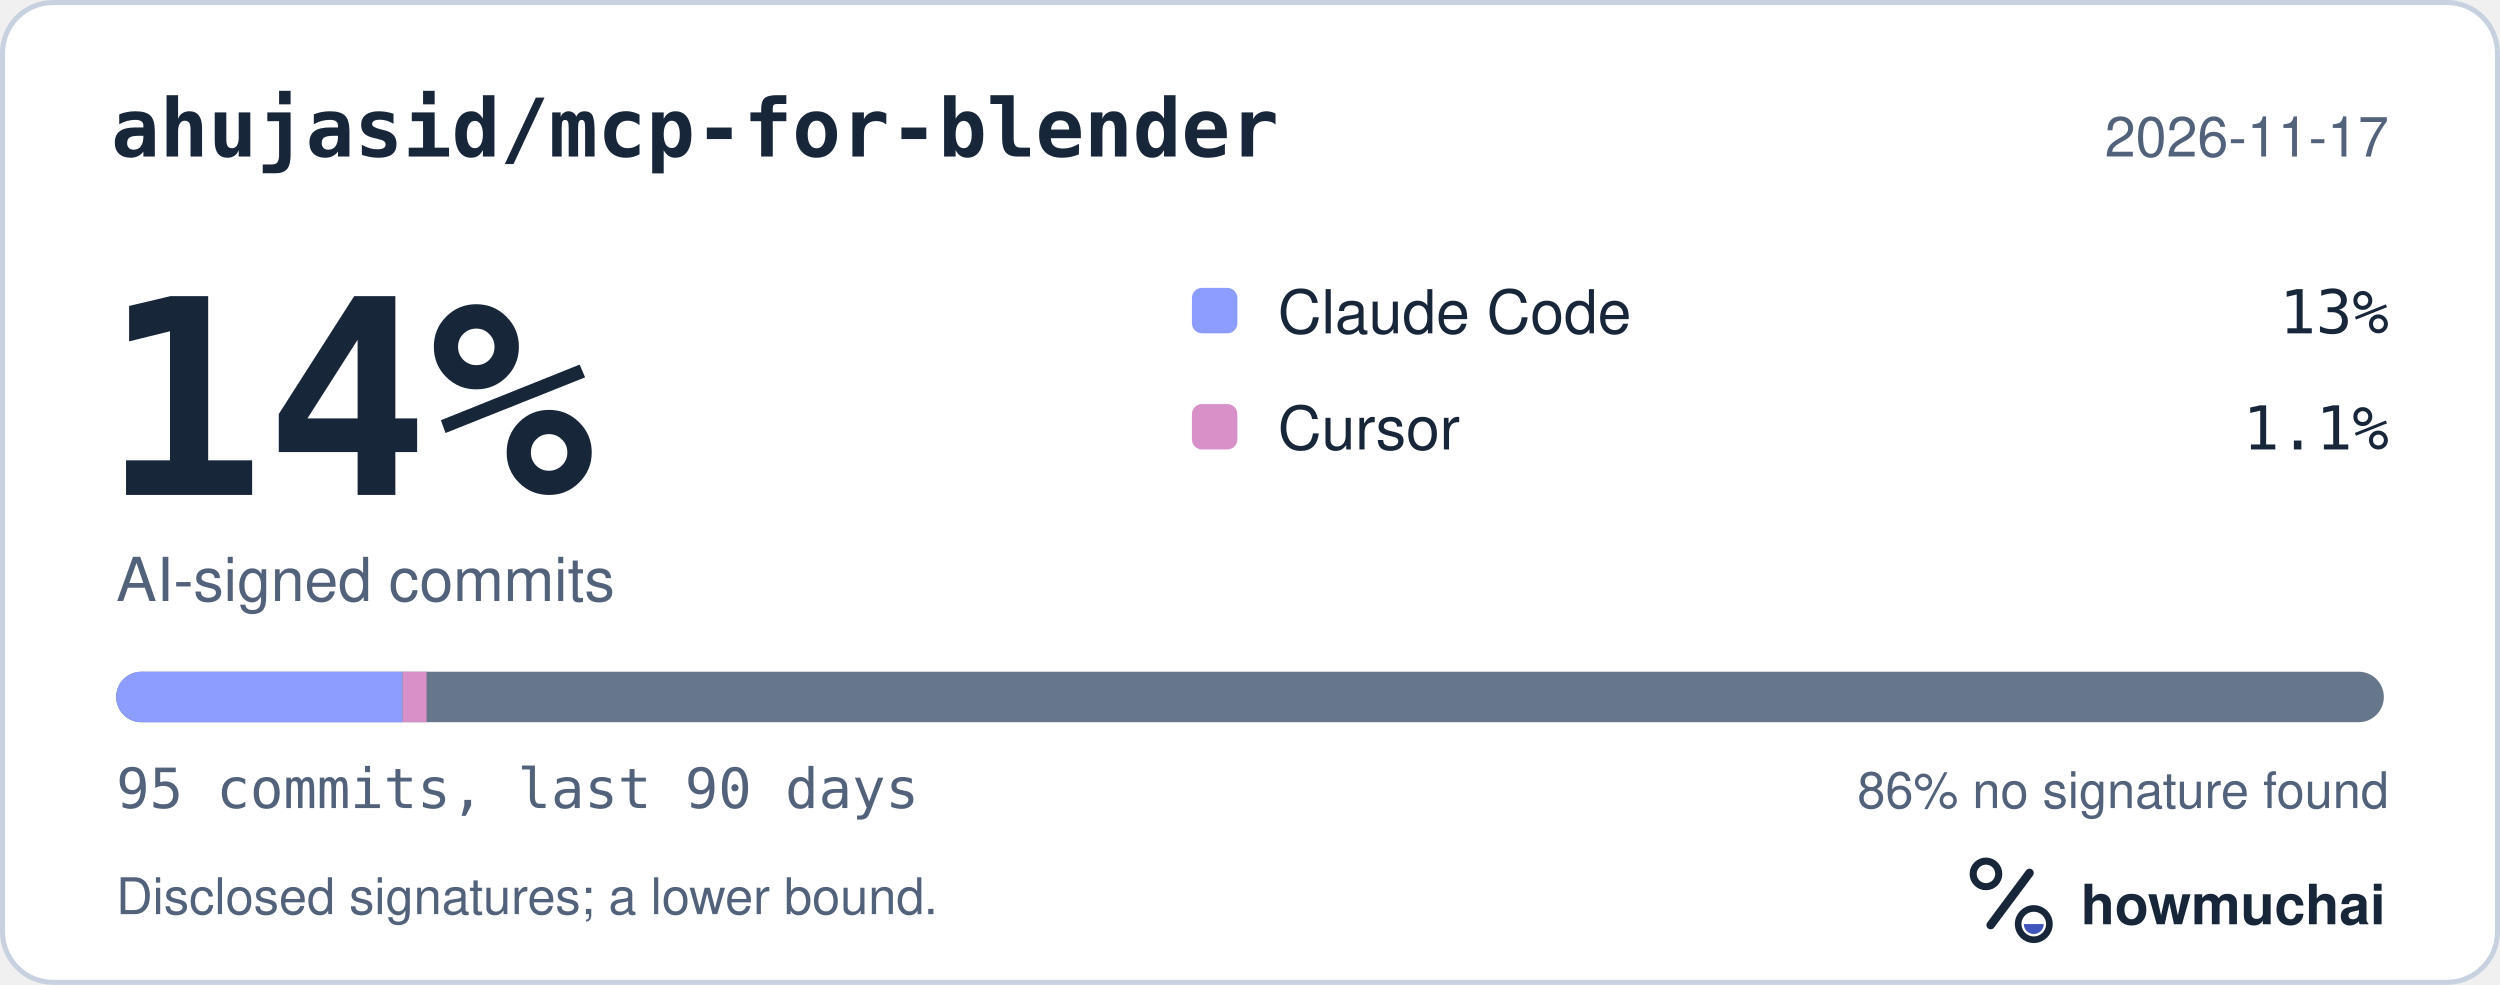
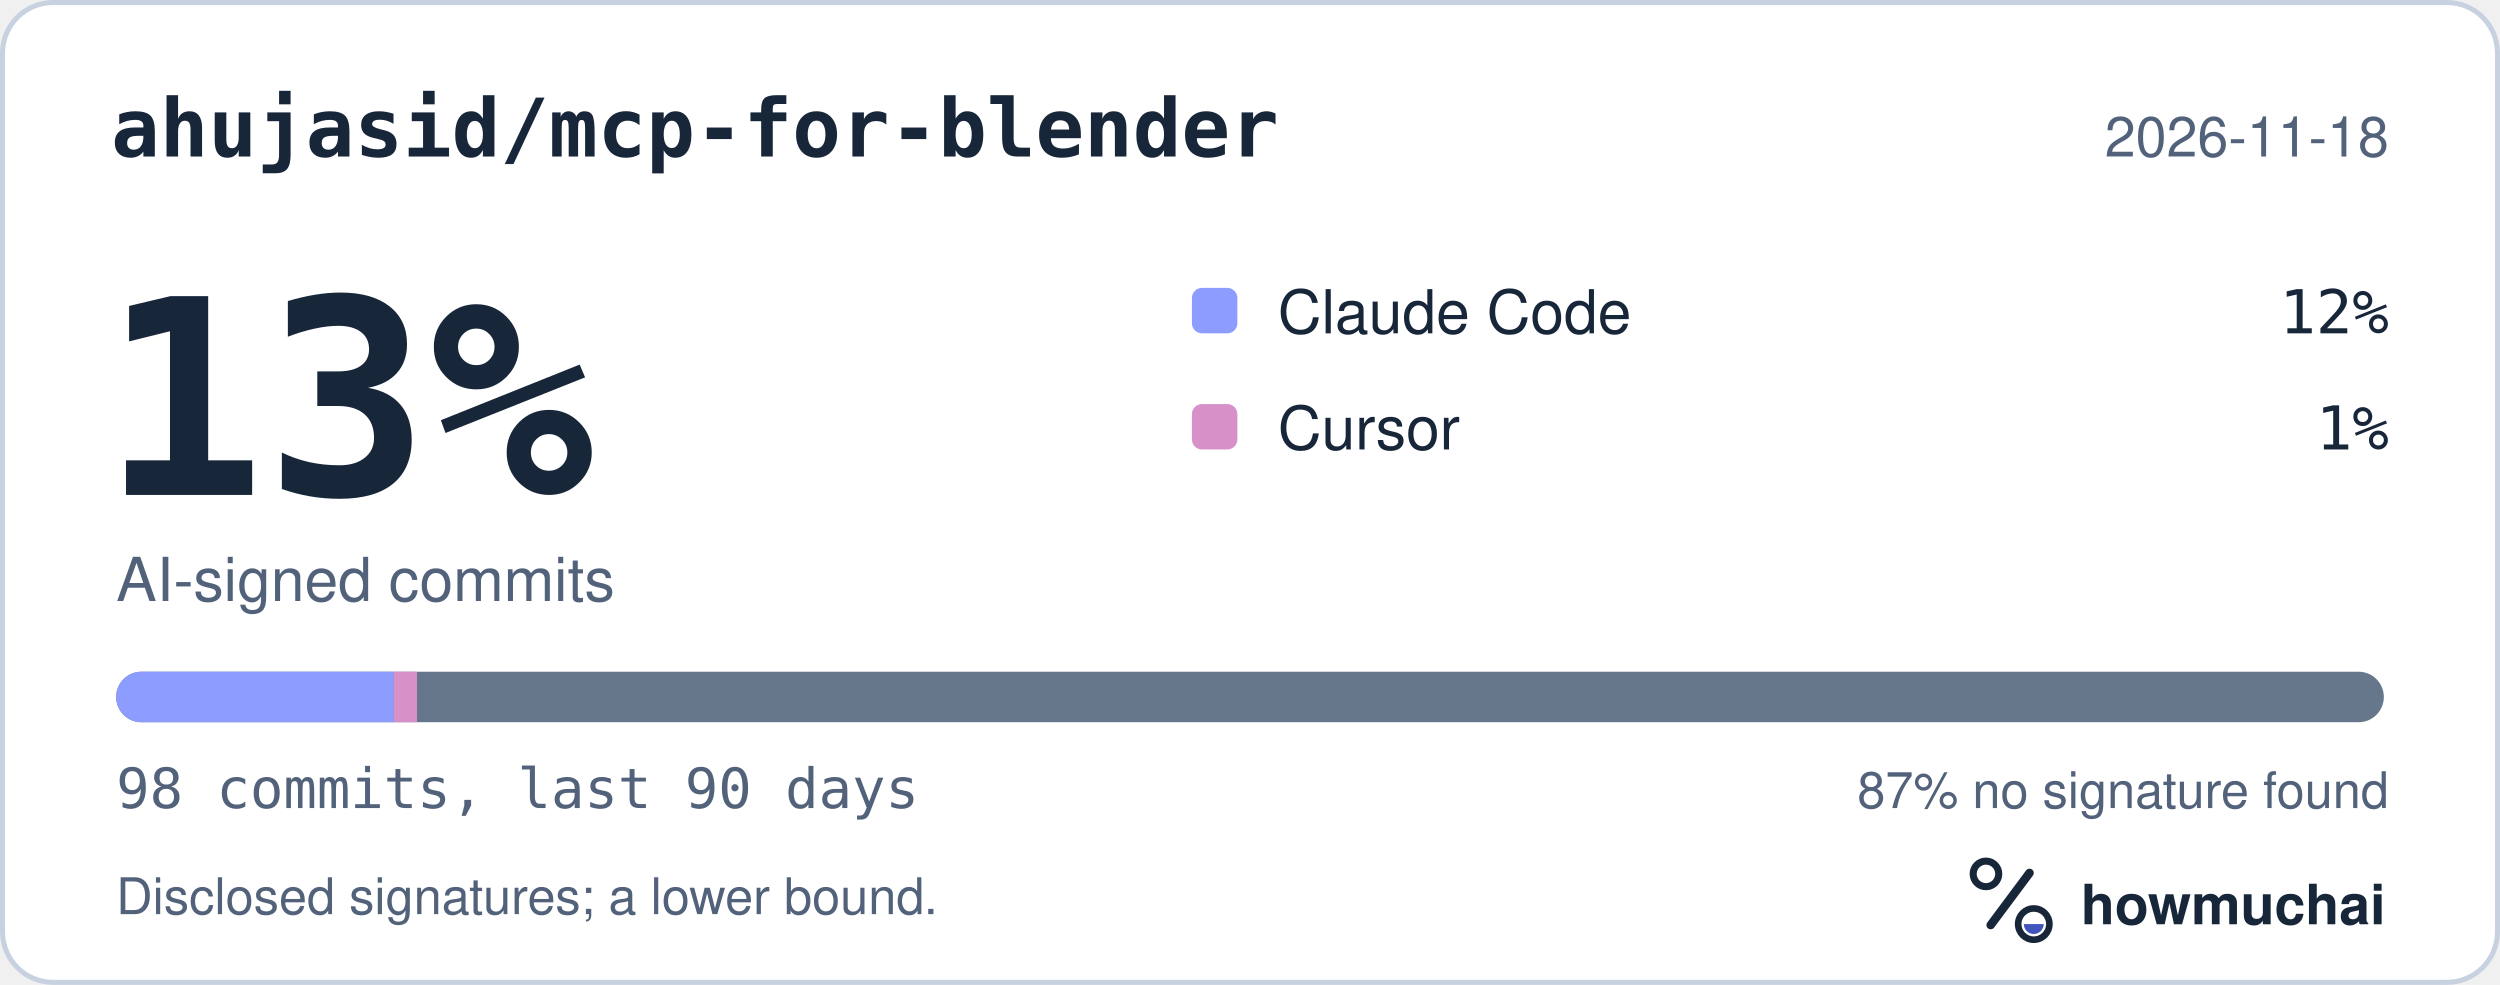
<svg xmlns="http://www.w3.org/2000/svg" width="495" height="195" viewBox="0 0 495 195" role="img" aria-labelledby="hm-t hm-d">
  <rect x="0.5" y="0.5" width="494" height="194" rx="10" fill="#FFFFFF" stroke="#C7D1DF" />
  <text x="22" y="31" fill="#18263A" font-family="ui-monospace, SF Mono, Menlo, Consolas, IBM Plex Mono, monospace" font-size="16" font-weight="600">ahujasid/mcp-for-blender</text>
-   <text x="473" y="31" fill="#52627A" font-family="-apple-system, BlinkMacSystemFont, Segoe UI, Helvetica, Arial, Fira Sans, sans-serif" font-size="11" text-anchor="end">2026-11-17</text>
-   <text x="20" y="98" fill="#18263A" font-family="ui-monospace, SF Mono, Menlo, Consolas, IBM Plex Mono, monospace" font-size="54" font-weight="700">14%</text>
+   <text x="473" y="31" fill="#52627A" font-family="-apple-system, BlinkMacSystemFont, Segoe UI, Helvetica, Arial, Fira Sans, sans-serif" font-size="11" text-anchor="end">2026-11-18</text>
+   <text x="20" y="98" fill="#18263A" font-family="ui-monospace, SF Mono, Menlo, Consolas, IBM Plex Mono, monospace" font-size="54" font-weight="700">13%</text>
  <text x="23" y="119" fill="#52627A" font-family="-apple-system, BlinkMacSystemFont, Segoe UI, Helvetica, Arial, Fira Sans, sans-serif" font-size="12">AI-signed commits</text>
  <rect x="236" y="57" width="9" height="9" rx="2" fill="#8D9DFF" />
  <text x="253" y="66" fill="#18263A" font-family="-apple-system, BlinkMacSystemFont, Segoe UI, Helvetica, Arial, Fira Sans, sans-serif" font-size="12">Claude Code</text>
-   <text x="473" y="66" fill="#18263A" font-family="ui-monospace, SF Mono, Menlo, Consolas, IBM Plex Mono, monospace" font-size="12" text-anchor="end">13%</text>
+   <text x="473" y="66" fill="#18263A" font-family="ui-monospace, SF Mono, Menlo, Consolas, IBM Plex Mono, monospace" font-size="12" text-anchor="end">12%</text>
  <rect x="236" y="80" width="9" height="9" rx="2" fill="#D891C8" />
  <text x="253" y="89" fill="#18263A" font-family="-apple-system, BlinkMacSystemFont, Segoe UI, Helvetica, Arial, Fira Sans, sans-serif" font-size="12">Cursor</text>
-   <text x="473" y="89" fill="#18263A" font-family="ui-monospace, SF Mono, Menlo, Consolas, IBM Plex Mono, monospace" font-size="12" text-anchor="end">1.1%</text>
+   <text x="473" y="89" fill="#18263A" font-family="ui-monospace, SF Mono, Menlo, Consolas, IBM Plex Mono, monospace" font-size="12" text-anchor="end">1%</text>
  <defs>
    <clipPath id="hm-bar">
      <rect x="23" y="133" width="449" height="10" rx="5" />
    </clipPath>
  </defs>
  <rect x="23" y="133" width="449" height="10" rx="5" fill="#66768B" />
  <g clip-path="url(#hm-bar)">
-     <rect x="23.00" y="133" width="56.72" height="10" fill="#8D9DFF" />
-     <rect x="79.72" y="133" width="4.73" height="10" fill="#D891C8" />
+     <rect x="23.00" y="133" width="54.98" height="10" fill="#8D9DFF" />
+     <rect x="77.98" y="133" width="4.58" height="10" fill="#D891C8" />
  </g>
-   <text x="23" y="160" fill="#52627A" font-family="ui-monospace, SF Mono, Menlo, Consolas, IBM Plex Mono, monospace" font-size="11">95 commits, last 90 days</text>
-   <text x="473" y="160" fill="#52627A" font-family="-apple-system, BlinkMacSystemFont, Segoe UI, Helvetica, Arial, Fira Sans, sans-serif" font-size="10" text-anchor="end">86% no signature found</text>
+   <text x="23" y="160" fill="#52627A" font-family="ui-monospace, SF Mono, Menlo, Consolas, IBM Plex Mono, monospace" font-size="11">98 commits, last 90 days</text>
+   <text x="473" y="160" fill="#52627A" font-family="-apple-system, BlinkMacSystemFont, Segoe UI, Helvetica, Arial, Fira Sans, sans-serif" font-size="10" text-anchor="end">87% no signature found</text>
  <text x="23" y="181" fill="#52627A" font-family="-apple-system, BlinkMacSystemFont, Segoe UI, Helvetica, Arial, Fira Sans, sans-serif" font-size="10">Disclosed signatures; a lower bound.</text>
  <g transform="translate(386 166) scale(0.046875)">
    <circle cx="154" cy="150" r="54" fill="none" stroke="#18263A" stroke-width="30" />
    <path d="M174 366 338 146" fill="none" stroke="#18263A" stroke-width="36" stroke-linecap="round" />
    <circle cx="356" cy="362" r="66" fill="none" stroke="#18263A" stroke-width="28" />
    <path d="M314 362a42 42 0 0 0 84 0Z" fill="#4056BC" />
  </g>
  <text x="412" y="183" fill="#18263A" font-family="-apple-system, BlinkMacSystemFont, Segoe UI, Helvetica, Arial, Fira Sans, sans-serif" font-size="11" font-weight="650">howmuchai</text>
</svg>
